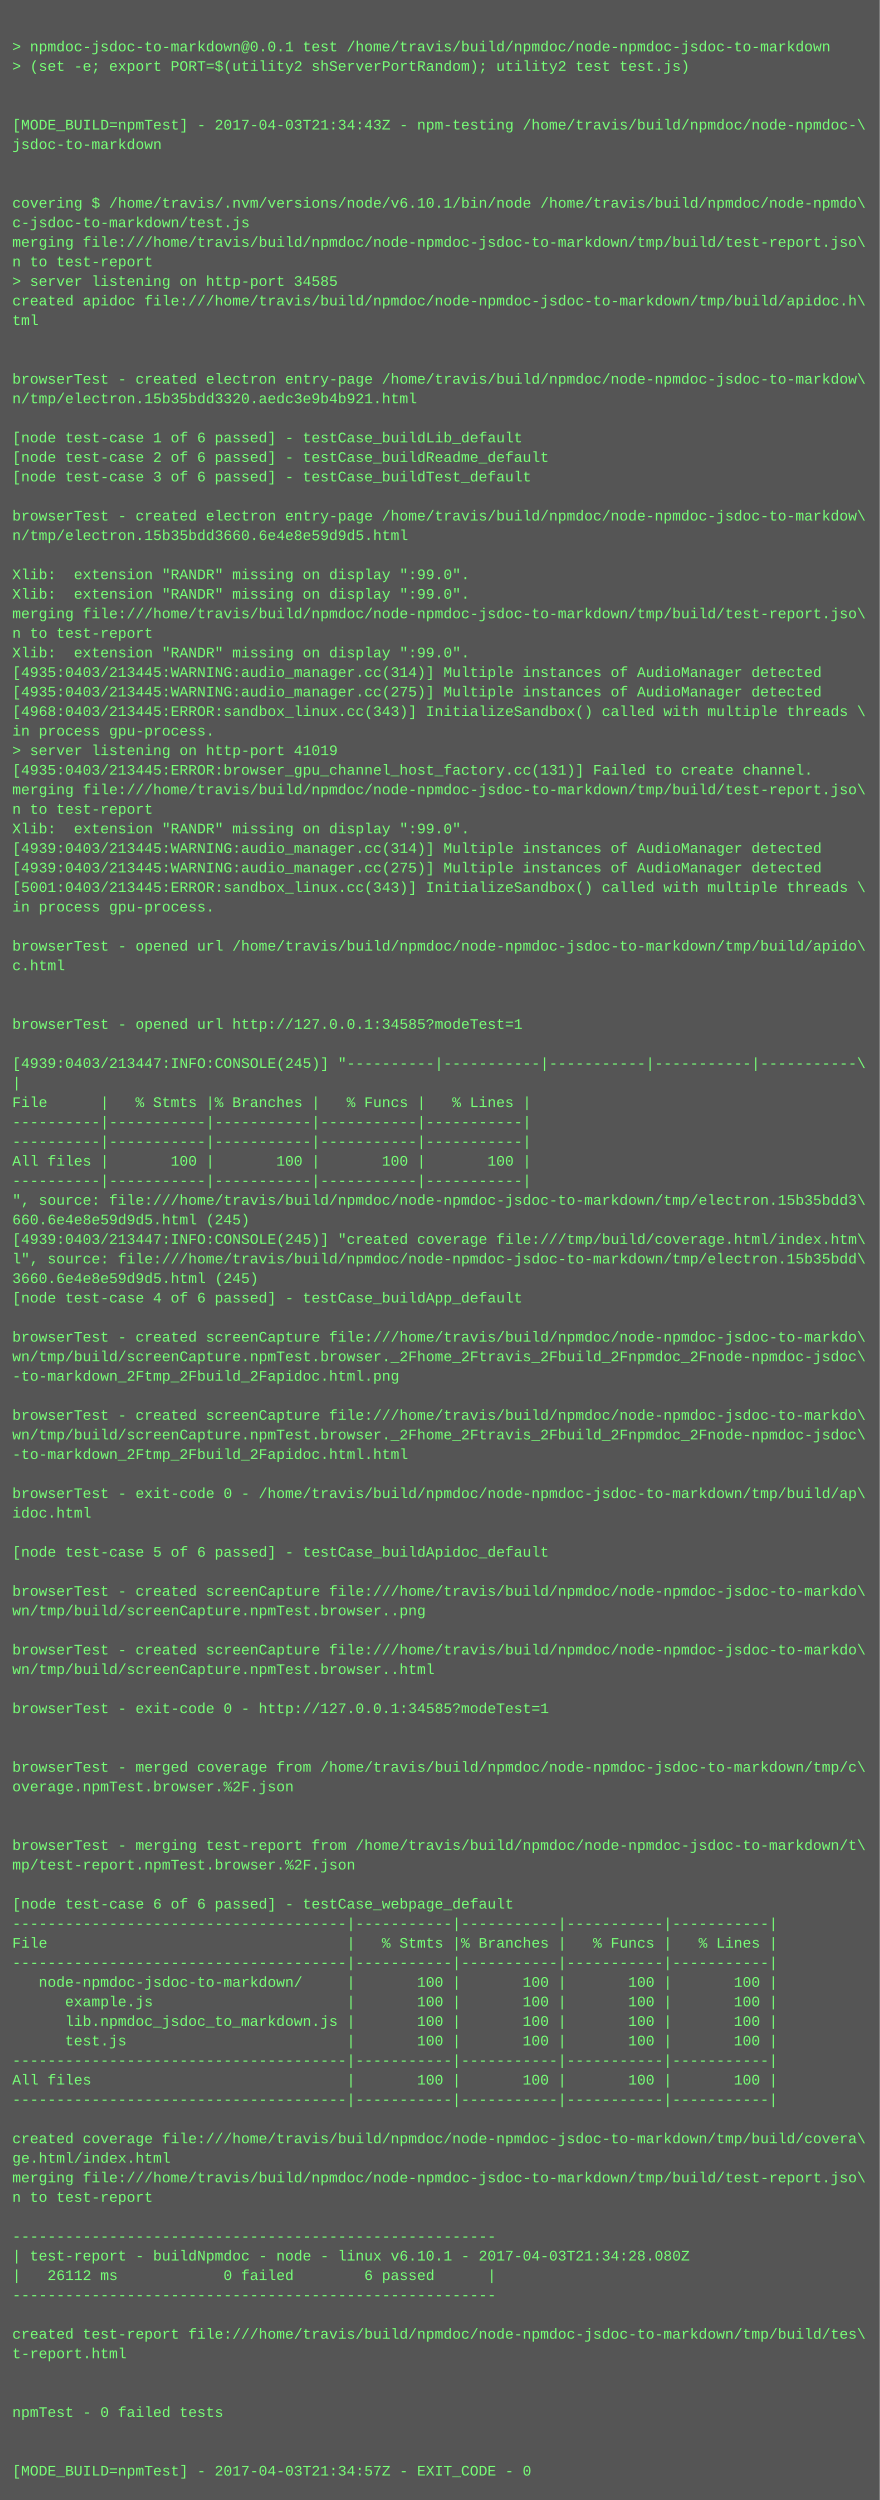
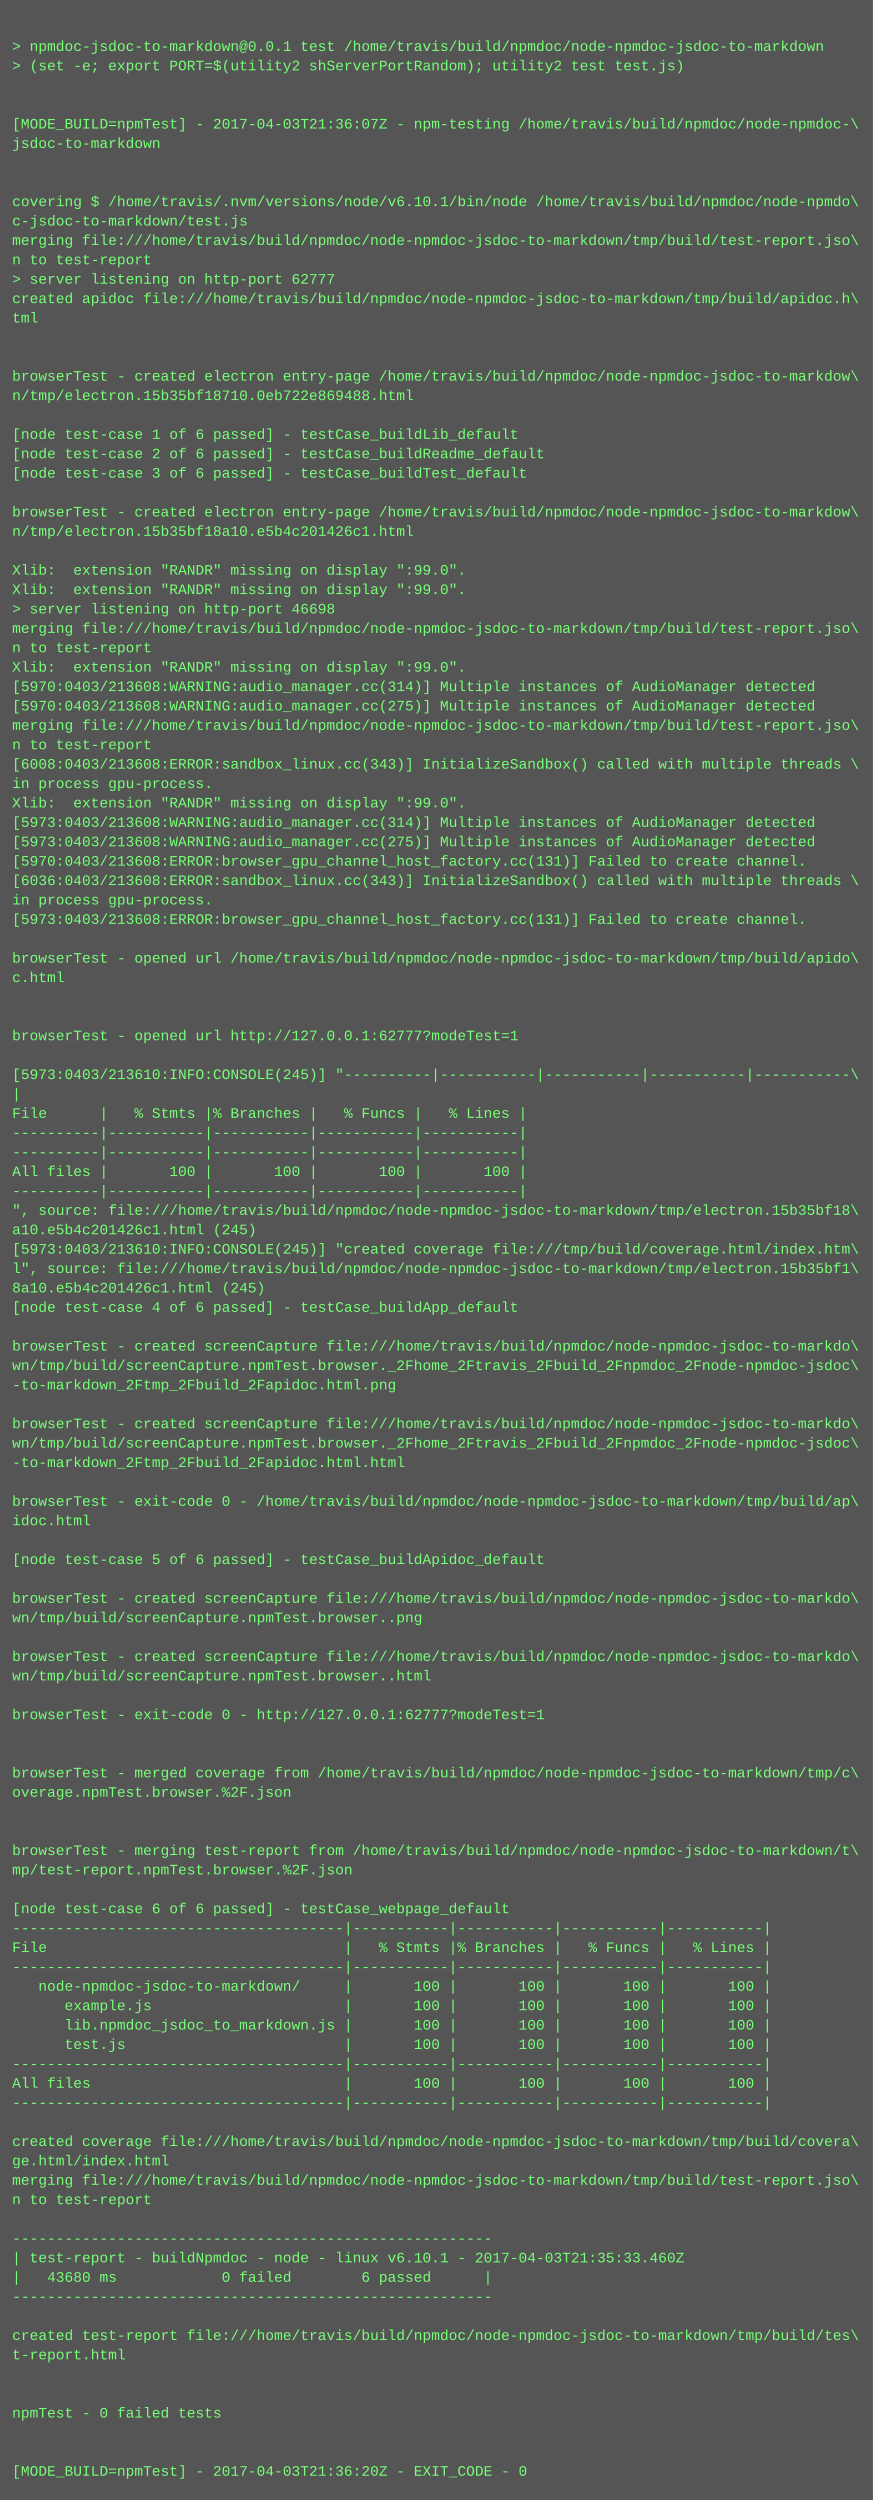
- <svg xmlns="http://www.w3.org/2000/svg" height="2046" width="720">
-   <rect height="2046" fill="#555" width="720" />
+ <svg xmlns="http://www.w3.org/2000/svg" height="2062" width="720">
+   <rect height="2062" fill="#555" width="720" />
  <text fill="#7f7" font-family="Courier New" font-size="12" xml:space="preserve">
    <tspan x="10" y="26" />
    <tspan x="10" y="42">&gt; npmdoc-jsdoc-to-markdown@0.0.1 test /home/travis/build/npmdoc/node-npmdoc-jsdoc-to-markdown</tspan>
    <tspan x="10" y="58">&gt; (set -e; export PORT=$(utility2 shServerPortRandom); utility2 test test.js)</tspan>
    <tspan x="10" y="74" />
    <tspan x="10" y="90" />
-     <tspan x="10" y="106">[MODE_BUILD=npmTest] - 2017-04-03T21:34:43Z - npm-testing /home/travis/build/npmdoc/node-npmdoc-\</tspan>
+     <tspan x="10" y="106">[MODE_BUILD=npmTest] - 2017-04-03T21:36:07Z - npm-testing /home/travis/build/npmdoc/node-npmdoc-\</tspan>
    <tspan x="10" y="122">jsdoc-to-markdown</tspan>
    <tspan x="10" y="138" />
    <tspan x="10" y="154" />
    <tspan x="10" y="170">covering $ /home/travis/.nvm/versions/node/v6.10.1/bin/node /home/travis/build/npmdoc/node-npmdo\</tspan>
    <tspan x="10" y="186">c-jsdoc-to-markdown/test.js</tspan>
    <tspan x="10" y="202">merging file:///home/travis/build/npmdoc/node-npmdoc-jsdoc-to-markdown/tmp/build/test-report.jso\</tspan>
    <tspan x="10" y="218">n to test-report</tspan>
-     <tspan x="10" y="234">&gt; server listening on http-port 34585</tspan>
+     <tspan x="10" y="234">&gt; server listening on http-port 62777</tspan>
    <tspan x="10" y="250">created apidoc file:///home/travis/build/npmdoc/node-npmdoc-jsdoc-to-markdown/tmp/build/apidoc.h\</tspan>
    <tspan x="10" y="266">tml</tspan>
    <tspan x="10" y="282" />
    <tspan x="10" y="298" />
    <tspan x="10" y="314">browserTest - created electron entry-page /home/travis/build/npmdoc/node-npmdoc-jsdoc-to-markdow\</tspan>
-     <tspan x="10" y="330">n/tmp/electron.15b35bdd3320.aedc3e9b4b921.html</tspan>
+     <tspan x="10" y="330">n/tmp/electron.15b35bf18710.0eb722e869488.html</tspan>
    <tspan x="10" y="346" />
    <tspan x="10" y="362">[node test-case 1 of 6 passed] - testCase_buildLib_default</tspan>
    <tspan x="10" y="378">[node test-case 2 of 6 passed] - testCase_buildReadme_default</tspan>
    <tspan x="10" y="394">[node test-case 3 of 6 passed] - testCase_buildTest_default</tspan>
    <tspan x="10" y="410" />
    <tspan x="10" y="426">browserTest - created electron entry-page /home/travis/build/npmdoc/node-npmdoc-jsdoc-to-markdow\</tspan>
-     <tspan x="10" y="442">n/tmp/electron.15b35bdd3660.6e4e8e59d9d5.html</tspan>
+     <tspan x="10" y="442">n/tmp/electron.15b35bf18a10.e5b4c201426c1.html</tspan>
    <tspan x="10" y="458" />
    <tspan x="10" y="474">Xlib:  extension "RANDR" missing on display ":99.0".</tspan>
    <tspan x="10" y="490">Xlib:  extension "RANDR" missing on display ":99.0".</tspan>
-     <tspan x="10" y="506">merging file:///home/travis/build/npmdoc/node-npmdoc-jsdoc-to-markdown/tmp/build/test-report.jso\</tspan>
-     <tspan x="10" y="522">n to test-report</tspan>
-     <tspan x="10" y="538">Xlib:  extension "RANDR" missing on display ":99.0".</tspan>
-     <tspan x="10" y="554">[4935:0403/213445:WARNING:audio_manager.cc(314)] Multiple instances of AudioManager detected</tspan>
-     <tspan x="10" y="570">[4935:0403/213445:WARNING:audio_manager.cc(275)] Multiple instances of AudioManager detected</tspan>
-     <tspan x="10" y="586">[4968:0403/213445:ERROR:sandbox_linux.cc(343)] InitializeSandbox() called with multiple threads \</tspan>
-     <tspan x="10" y="602">in process gpu-process. </tspan>
-     <tspan x="10" y="618">&gt; server listening on http-port 41019</tspan>
-     <tspan x="10" y="634">[4935:0403/213445:ERROR:browser_gpu_channel_host_factory.cc(131)] Failed to create channel.</tspan>
-     <tspan x="10" y="650">merging file:///home/travis/build/npmdoc/node-npmdoc-jsdoc-to-markdown/tmp/build/test-report.jso\</tspan>
-     <tspan x="10" y="666">n to test-report</tspan>
-     <tspan x="10" y="682">Xlib:  extension "RANDR" missing on display ":99.0".</tspan>
-     <tspan x="10" y="698">[4939:0403/213445:WARNING:audio_manager.cc(314)] Multiple instances of AudioManager detected</tspan>
-     <tspan x="10" y="714">[4939:0403/213445:WARNING:audio_manager.cc(275)] Multiple instances of AudioManager detected</tspan>
-     <tspan x="10" y="730">[5001:0403/213445:ERROR:sandbox_linux.cc(343)] InitializeSandbox() called with multiple threads \</tspan>
+     <tspan x="10" y="506">&gt; server listening on http-port 46698</tspan>
+     <tspan x="10" y="522">merging file:///home/travis/build/npmdoc/node-npmdoc-jsdoc-to-markdown/tmp/build/test-report.jso\</tspan>
+     <tspan x="10" y="538">n to test-report</tspan>
+     <tspan x="10" y="554">Xlib:  extension "RANDR" missing on display ":99.0".</tspan>
+     <tspan x="10" y="570">[5970:0403/213608:WARNING:audio_manager.cc(314)] Multiple instances of AudioManager detected</tspan>
+     <tspan x="10" y="586">[5970:0403/213608:WARNING:audio_manager.cc(275)] Multiple instances of AudioManager detected</tspan>
+     <tspan x="10" y="602">merging file:///home/travis/build/npmdoc/node-npmdoc-jsdoc-to-markdown/tmp/build/test-report.jso\</tspan>
+     <tspan x="10" y="618">n to test-report</tspan>
+     <tspan x="10" y="634">[6008:0403/213608:ERROR:sandbox_linux.cc(343)] InitializeSandbox() called with multiple threads \</tspan>
+     <tspan x="10" y="650">in process gpu-process. </tspan>
+     <tspan x="10" y="666">Xlib:  extension "RANDR" missing on display ":99.0".</tspan>
+     <tspan x="10" y="682">[5973:0403/213608:WARNING:audio_manager.cc(314)] Multiple instances of AudioManager detected</tspan>
+     <tspan x="10" y="698">[5973:0403/213608:WARNING:audio_manager.cc(275)] Multiple instances of AudioManager detected</tspan>
+     <tspan x="10" y="714">[5970:0403/213608:ERROR:browser_gpu_channel_host_factory.cc(131)] Failed to create channel.</tspan>
+     <tspan x="10" y="730">[6036:0403/213608:ERROR:sandbox_linux.cc(343)] InitializeSandbox() called with multiple threads \</tspan>
    <tspan x="10" y="746">in process gpu-process. </tspan>
-     <tspan x="10" y="762" />
-     <tspan x="10" y="778">browserTest - opened url /home/travis/build/npmdoc/node-npmdoc-jsdoc-to-markdown/tmp/build/apido\</tspan>
-     <tspan x="10" y="794">c.html</tspan>
-     <tspan x="10" y="810" />
+     <tspan x="10" y="762">[5973:0403/213608:ERROR:browser_gpu_channel_host_factory.cc(131)] Failed to create channel.</tspan>
+     <tspan x="10" y="778" />
+     <tspan x="10" y="794">browserTest - opened url /home/travis/build/npmdoc/node-npmdoc-jsdoc-to-markdown/tmp/build/apido\</tspan>
+     <tspan x="10" y="810">c.html</tspan>
    <tspan x="10" y="826" />
-     <tspan x="10" y="842">browserTest - opened url http://127.0.0.1:34585?modeTest=1</tspan>
-     <tspan x="10" y="858" />
-     <tspan x="10" y="874">[4939:0403/213447:INFO:CONSOLE(245)] "----------|-----------|-----------|-----------|-----------\</tspan>
-     <tspan x="10" y="890">|</tspan>
-     <tspan x="10" y="906">File      |   % Stmts |% Branches |   % Funcs |   % Lines |</tspan>
-     <tspan x="10" y="922">----------|-----------|-----------|-----------|-----------|</tspan>
+     <tspan x="10" y="842" />
+     <tspan x="10" y="858">browserTest - opened url http://127.0.0.1:62777?modeTest=1</tspan>
+     <tspan x="10" y="874" />
+     <tspan x="10" y="890">[5973:0403/213610:INFO:CONSOLE(245)] "----------|-----------|-----------|-----------|-----------\</tspan>
+     <tspan x="10" y="906">|</tspan>
+     <tspan x="10" y="922">File      |   % Stmts |% Branches |   % Funcs |   % Lines |</tspan>
    <tspan x="10" y="938">----------|-----------|-----------|-----------|-----------|</tspan>
-     <tspan x="10" y="954">All files |       100 |       100 |       100 |       100 |</tspan>
-     <tspan x="10" y="970">----------|-----------|-----------|-----------|-----------|</tspan>
-     <tspan x="10" y="986">", source: file:///home/travis/build/npmdoc/node-npmdoc-jsdoc-to-markdown/tmp/electron.15b35bdd3\</tspan>
-     <tspan x="10" y="1002">660.6e4e8e59d9d5.html (245)</tspan>
-     <tspan x="10" y="1018">[4939:0403/213447:INFO:CONSOLE(245)] "created coverage file:///tmp/build/coverage.html/index.htm\</tspan>
-     <tspan x="10" y="1034">l", source: file:///home/travis/build/npmdoc/node-npmdoc-jsdoc-to-markdown/tmp/electron.15b35bdd\</tspan>
-     <tspan x="10" y="1050">3660.6e4e8e59d9d5.html (245)</tspan>
-     <tspan x="10" y="1066">[node test-case 4 of 6 passed] - testCase_buildApp_default</tspan>
-     <tspan x="10" y="1082" />
-     <tspan x="10" y="1098">browserTest - created screenCapture file:///home/travis/build/npmdoc/node-npmdoc-jsdoc-to-markdo\</tspan>
-     <tspan x="10" y="1114">wn/tmp/build/screenCapture.npmTest.browser._2Fhome_2Ftravis_2Fbuild_2Fnpmdoc_2Fnode-npmdoc-jsdoc\</tspan>
-     <tspan x="10" y="1130">-to-markdown_2Ftmp_2Fbuild_2Fapidoc.html.png</tspan>
-     <tspan x="10" y="1146" />
-     <tspan x="10" y="1162">browserTest - created screenCapture file:///home/travis/build/npmdoc/node-npmdoc-jsdoc-to-markdo\</tspan>
-     <tspan x="10" y="1178">wn/tmp/build/screenCapture.npmTest.browser._2Fhome_2Ftravis_2Fbuild_2Fnpmdoc_2Fnode-npmdoc-jsdoc\</tspan>
-     <tspan x="10" y="1194">-to-markdown_2Ftmp_2Fbuild_2Fapidoc.html.html</tspan>
-     <tspan x="10" y="1210" />
-     <tspan x="10" y="1226">browserTest - exit-code 0 - /home/travis/build/npmdoc/node-npmdoc-jsdoc-to-markdown/tmp/build/ap\</tspan>
-     <tspan x="10" y="1242">idoc.html</tspan>
-     <tspan x="10" y="1258" />
-     <tspan x="10" y="1274">[node test-case 5 of 6 passed] - testCase_buildApidoc_default</tspan>
-     <tspan x="10" y="1290" />
-     <tspan x="10" y="1306">browserTest - created screenCapture file:///home/travis/build/npmdoc/node-npmdoc-jsdoc-to-markdo\</tspan>
-     <tspan x="10" y="1322">wn/tmp/build/screenCapture.npmTest.browser..png</tspan>
-     <tspan x="10" y="1338" />
-     <tspan x="10" y="1354">browserTest - created screenCapture file:///home/travis/build/npmdoc/node-npmdoc-jsdoc-to-markdo\</tspan>
-     <tspan x="10" y="1370">wn/tmp/build/screenCapture.npmTest.browser..html</tspan>
-     <tspan x="10" y="1386" />
-     <tspan x="10" y="1402">browserTest - exit-code 0 - http://127.0.0.1:34585?modeTest=1</tspan>
-     <tspan x="10" y="1418" />
+     <tspan x="10" y="954">----------|-----------|-----------|-----------|-----------|</tspan>
+     <tspan x="10" y="970">All files |       100 |       100 |       100 |       100 |</tspan>
+     <tspan x="10" y="986">----------|-----------|-----------|-----------|-----------|</tspan>
+     <tspan x="10" y="1002">", source: file:///home/travis/build/npmdoc/node-npmdoc-jsdoc-to-markdown/tmp/electron.15b35bf18\</tspan>
+     <tspan x="10" y="1018">a10.e5b4c201426c1.html (245)</tspan>
+     <tspan x="10" y="1034">[5973:0403/213610:INFO:CONSOLE(245)] "created coverage file:///tmp/build/coverage.html/index.htm\</tspan>
+     <tspan x="10" y="1050">l", source: file:///home/travis/build/npmdoc/node-npmdoc-jsdoc-to-markdown/tmp/electron.15b35bf1\</tspan>
+     <tspan x="10" y="1066">8a10.e5b4c201426c1.html (245)</tspan>
+     <tspan x="10" y="1082">[node test-case 4 of 6 passed] - testCase_buildApp_default</tspan>
+     <tspan x="10" y="1098" />
+     <tspan x="10" y="1114">browserTest - created screenCapture file:///home/travis/build/npmdoc/node-npmdoc-jsdoc-to-markdo\</tspan>
+     <tspan x="10" y="1130">wn/tmp/build/screenCapture.npmTest.browser._2Fhome_2Ftravis_2Fbuild_2Fnpmdoc_2Fnode-npmdoc-jsdoc\</tspan>
+     <tspan x="10" y="1146">-to-markdown_2Ftmp_2Fbuild_2Fapidoc.html.png</tspan>
+     <tspan x="10" y="1162" />
+     <tspan x="10" y="1178">browserTest - created screenCapture file:///home/travis/build/npmdoc/node-npmdoc-jsdoc-to-markdo\</tspan>
+     <tspan x="10" y="1194">wn/tmp/build/screenCapture.npmTest.browser._2Fhome_2Ftravis_2Fbuild_2Fnpmdoc_2Fnode-npmdoc-jsdoc\</tspan>
+     <tspan x="10" y="1210">-to-markdown_2Ftmp_2Fbuild_2Fapidoc.html.html</tspan>
+     <tspan x="10" y="1226" />
+     <tspan x="10" y="1242">browserTest - exit-code 0 - /home/travis/build/npmdoc/node-npmdoc-jsdoc-to-markdown/tmp/build/ap\</tspan>
+     <tspan x="10" y="1258">idoc.html</tspan>
+     <tspan x="10" y="1274" />
+     <tspan x="10" y="1290">[node test-case 5 of 6 passed] - testCase_buildApidoc_default</tspan>
+     <tspan x="10" y="1306" />
+     <tspan x="10" y="1322">browserTest - created screenCapture file:///home/travis/build/npmdoc/node-npmdoc-jsdoc-to-markdo\</tspan>
+     <tspan x="10" y="1338">wn/tmp/build/screenCapture.npmTest.browser..png</tspan>
+     <tspan x="10" y="1354" />
+     <tspan x="10" y="1370">browserTest - created screenCapture file:///home/travis/build/npmdoc/node-npmdoc-jsdoc-to-markdo\</tspan>
+     <tspan x="10" y="1386">wn/tmp/build/screenCapture.npmTest.browser..html</tspan>
+     <tspan x="10" y="1402" />
+     <tspan x="10" y="1418">browserTest - exit-code 0 - http://127.0.0.1:62777?modeTest=1</tspan>
    <tspan x="10" y="1434" />
-     <tspan x="10" y="1450">browserTest - merged coverage from /home/travis/build/npmdoc/node-npmdoc-jsdoc-to-markdown/tmp/c\</tspan>
-     <tspan x="10" y="1466">overage.npmTest.browser.%2F.json</tspan>
-     <tspan x="10" y="1482" />
+     <tspan x="10" y="1450" />
+     <tspan x="10" y="1466">browserTest - merged coverage from /home/travis/build/npmdoc/node-npmdoc-jsdoc-to-markdown/tmp/c\</tspan>
+     <tspan x="10" y="1482">overage.npmTest.browser.%2F.json</tspan>
    <tspan x="10" y="1498" />
-     <tspan x="10" y="1514">browserTest - merging test-report from /home/travis/build/npmdoc/node-npmdoc-jsdoc-to-markdown/t\</tspan>
-     <tspan x="10" y="1530">mp/test-report.npmTest.browser.%2F.json</tspan>
-     <tspan x="10" y="1546" />
-     <tspan x="10" y="1562">[node test-case 6 of 6 passed] - testCase_webpage_default</tspan>
-     <tspan x="10" y="1578">--------------------------------------|-----------|-----------|-----------|-----------|</tspan>
-     <tspan x="10" y="1594">File                                  |   % Stmts |% Branches |   % Funcs |   % Lines |</tspan>
-     <tspan x="10" y="1610">--------------------------------------|-----------|-----------|-----------|-----------|</tspan>
-     <tspan x="10" y="1626">   node-npmdoc-jsdoc-to-markdown/     |       100 |       100 |       100 |       100 |</tspan>
-     <tspan x="10" y="1642">      example.js                      |       100 |       100 |       100 |       100 |</tspan>
-     <tspan x="10" y="1658">      lib.npmdoc_jsdoc_to_markdown.js |       100 |       100 |       100 |       100 |</tspan>
-     <tspan x="10" y="1674">      test.js                         |       100 |       100 |       100 |       100 |</tspan>
-     <tspan x="10" y="1690">--------------------------------------|-----------|-----------|-----------|-----------|</tspan>
-     <tspan x="10" y="1706">All files                             |       100 |       100 |       100 |       100 |</tspan>
-     <tspan x="10" y="1722">--------------------------------------|-----------|-----------|-----------|-----------|</tspan>
-     <tspan x="10" y="1738" />
-     <tspan x="10" y="1754">created coverage file:///home/travis/build/npmdoc/node-npmdoc-jsdoc-to-markdown/tmp/build/covera\</tspan>
-     <tspan x="10" y="1770">ge.html/index.html</tspan>
-     <tspan x="10" y="1786">merging file:///home/travis/build/npmdoc/node-npmdoc-jsdoc-to-markdown/tmp/build/test-report.jso\</tspan>
-     <tspan x="10" y="1802">n to test-report</tspan>
-     <tspan x="10" y="1818" />
-     <tspan x="10" y="1834">-------------------------------------------------------</tspan>
-     <tspan x="10" y="1850">| test-report - buildNpmdoc - node - linux v6.10.1 - 2017-04-03T21:34:28.080Z</tspan>
-     <tspan x="10" y="1866">|   26112 ms            0 failed        6 passed      |</tspan>
-     <tspan x="10" y="1882">-------------------------------------------------------</tspan>
-     <tspan x="10" y="1898" />
-     <tspan x="10" y="1914">created test-report file:///home/travis/build/npmdoc/node-npmdoc-jsdoc-to-markdown/tmp/build/tes\</tspan>
-     <tspan x="10" y="1930">t-report.html</tspan>
-     <tspan x="10" y="1946" />
+     <tspan x="10" y="1514" />
+     <tspan x="10" y="1530">browserTest - merging test-report from /home/travis/build/npmdoc/node-npmdoc-jsdoc-to-markdown/t\</tspan>
+     <tspan x="10" y="1546">mp/test-report.npmTest.browser.%2F.json</tspan>
+     <tspan x="10" y="1562" />
+     <tspan x="10" y="1578">[node test-case 6 of 6 passed] - testCase_webpage_default</tspan>
+     <tspan x="10" y="1594">--------------------------------------|-----------|-----------|-----------|-----------|</tspan>
+     <tspan x="10" y="1610">File                                  |   % Stmts |% Branches |   % Funcs |   % Lines |</tspan>
+     <tspan x="10" y="1626">--------------------------------------|-----------|-----------|-----------|-----------|</tspan>
+     <tspan x="10" y="1642">   node-npmdoc-jsdoc-to-markdown/     |       100 |       100 |       100 |       100 |</tspan>
+     <tspan x="10" y="1658">      example.js                      |       100 |       100 |       100 |       100 |</tspan>
+     <tspan x="10" y="1674">      lib.npmdoc_jsdoc_to_markdown.js |       100 |       100 |       100 |       100 |</tspan>
+     <tspan x="10" y="1690">      test.js                         |       100 |       100 |       100 |       100 |</tspan>
+     <tspan x="10" y="1706">--------------------------------------|-----------|-----------|-----------|-----------|</tspan>
+     <tspan x="10" y="1722">All files                             |       100 |       100 |       100 |       100 |</tspan>
+     <tspan x="10" y="1738">--------------------------------------|-----------|-----------|-----------|-----------|</tspan>
+     <tspan x="10" y="1754" />
+     <tspan x="10" y="1770">created coverage file:///home/travis/build/npmdoc/node-npmdoc-jsdoc-to-markdown/tmp/build/covera\</tspan>
+     <tspan x="10" y="1786">ge.html/index.html</tspan>
+     <tspan x="10" y="1802">merging file:///home/travis/build/npmdoc/node-npmdoc-jsdoc-to-markdown/tmp/build/test-report.jso\</tspan>
+     <tspan x="10" y="1818">n to test-report</tspan>
+     <tspan x="10" y="1834" />
+     <tspan x="10" y="1850">-------------------------------------------------------</tspan>
+     <tspan x="10" y="1866">| test-report - buildNpmdoc - node - linux v6.10.1 - 2017-04-03T21:35:33.460Z</tspan>
+     <tspan x="10" y="1882">|   43680 ms            0 failed        6 passed      |</tspan>
+     <tspan x="10" y="1898">-------------------------------------------------------</tspan>
+     <tspan x="10" y="1914" />
+     <tspan x="10" y="1930">created test-report file:///home/travis/build/npmdoc/node-npmdoc-jsdoc-to-markdown/tmp/build/tes\</tspan>
+     <tspan x="10" y="1946">t-report.html</tspan>
    <tspan x="10" y="1962" />
-     <tspan x="10" y="1978">npmTest - 0 failed tests</tspan>
-     <tspan x="10" y="1994" />
+     <tspan x="10" y="1978" />
+     <tspan x="10" y="1994">npmTest - 0 failed tests</tspan>
    <tspan x="10" y="2010" />
-     <tspan x="10" y="2026">[MODE_BUILD=npmTest] - 2017-04-03T21:34:57Z - EXIT_CODE - 0</tspan>
+     <tspan x="10" y="2026" />
+     <tspan x="10" y="2042">[MODE_BUILD=npmTest] - 2017-04-03T21:36:20Z - EXIT_CODE - 0</tspan>
  </text>
</svg>
